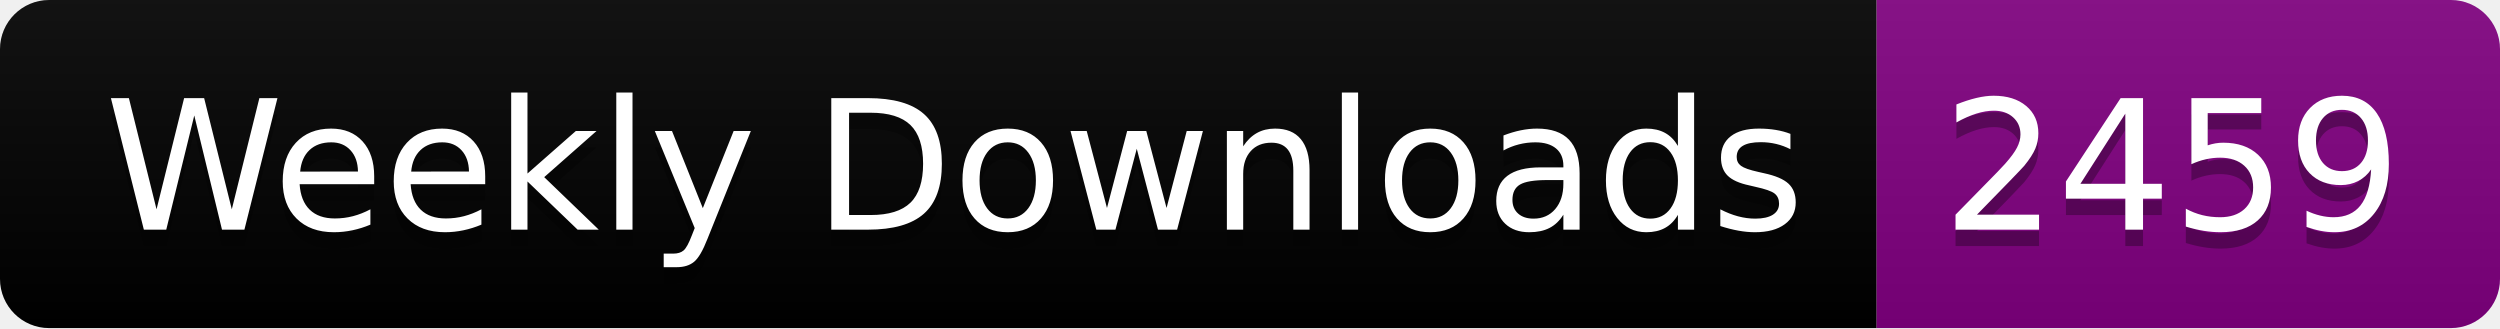
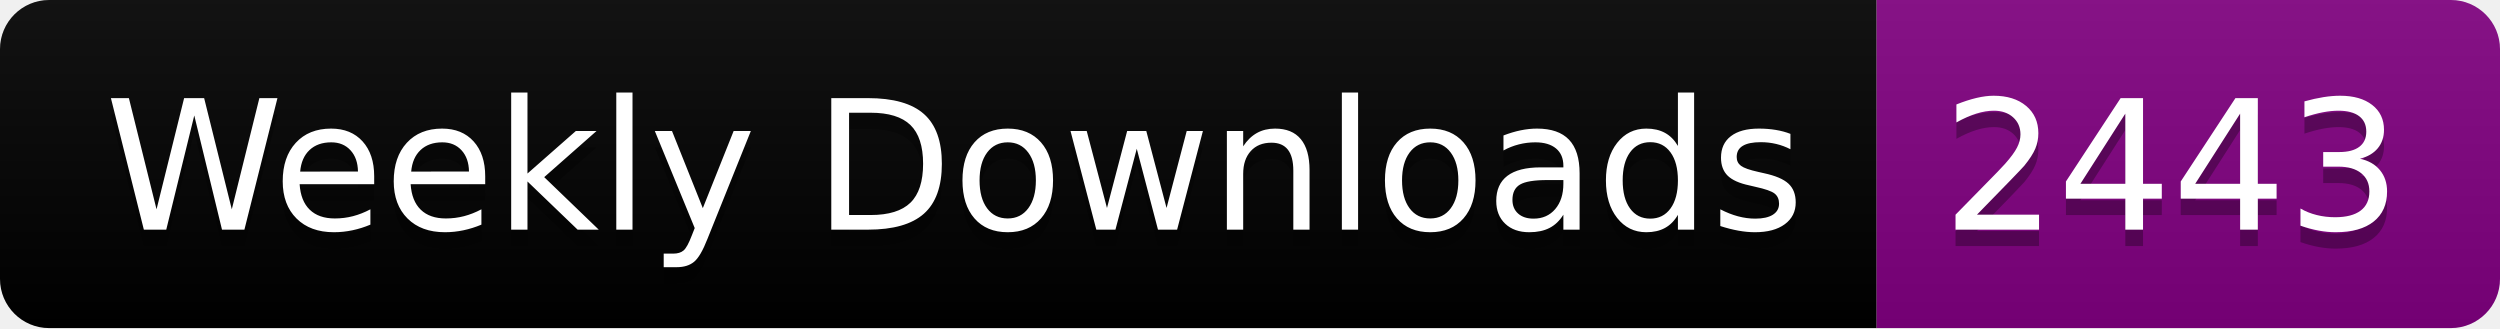
<svg xmlns="http://www.w3.org/2000/svg" width="152.4" height="20">
  <linearGradient id="smooth" x2="0" y2="100%">
    <stop offset="0" stop-color="#bbb" stop-opacity=".1" />
    <stop offset="1" stop-opacity=".1" />
  </linearGradient>
  <clipPath id="round">
    <rect width="152.4" height="20" rx="3" fill="#fff" />
  </clipPath>
  <g clip-path="url(#round)">
    <rect width="114.4" height="20" fill="black" />
    <rect x="114.4" width="38.0" height="20" fill="purple" />
    <rect width="152.4" height="20" fill="url(#smooth)" />
  </g>
  <g fill="#fff" text-anchor="middle" font-family="DejaVu Sans,Verdana,Geneva,sans-serif" font-size="110">
    <text x="582.0" y="150" fill="#010101" fill-opacity=".3" transform="scale(0.1)" textLength="1044.0" lengthAdjust="spacing">Weekly Downloads</text>
    <text x="582.0" y="140" transform="scale(0.1)" textLength="1044.0" lengthAdjust="spacing">Weekly Downloads</text>
-     <text x="1324.0" y="150" fill="#010101" fill-opacity=".3" transform="scale(0.1)" textLength="280.0" lengthAdjust="spacing">2459</text>
-     <text x="1324.0" y="140" transform="scale(0.1)" textLength="280.0" lengthAdjust="spacing">2459</text>
+     <text x="1324.0" y="150" fill="#010101" fill-opacity=".3" transform="scale(0.1)" textLength="280.0" lengthAdjust="spacing">2443</text>
+     <text x="1324.0" y="140" transform="scale(0.1)" textLength="280.0" lengthAdjust="spacing">2443</text>
  </g>
</svg>
